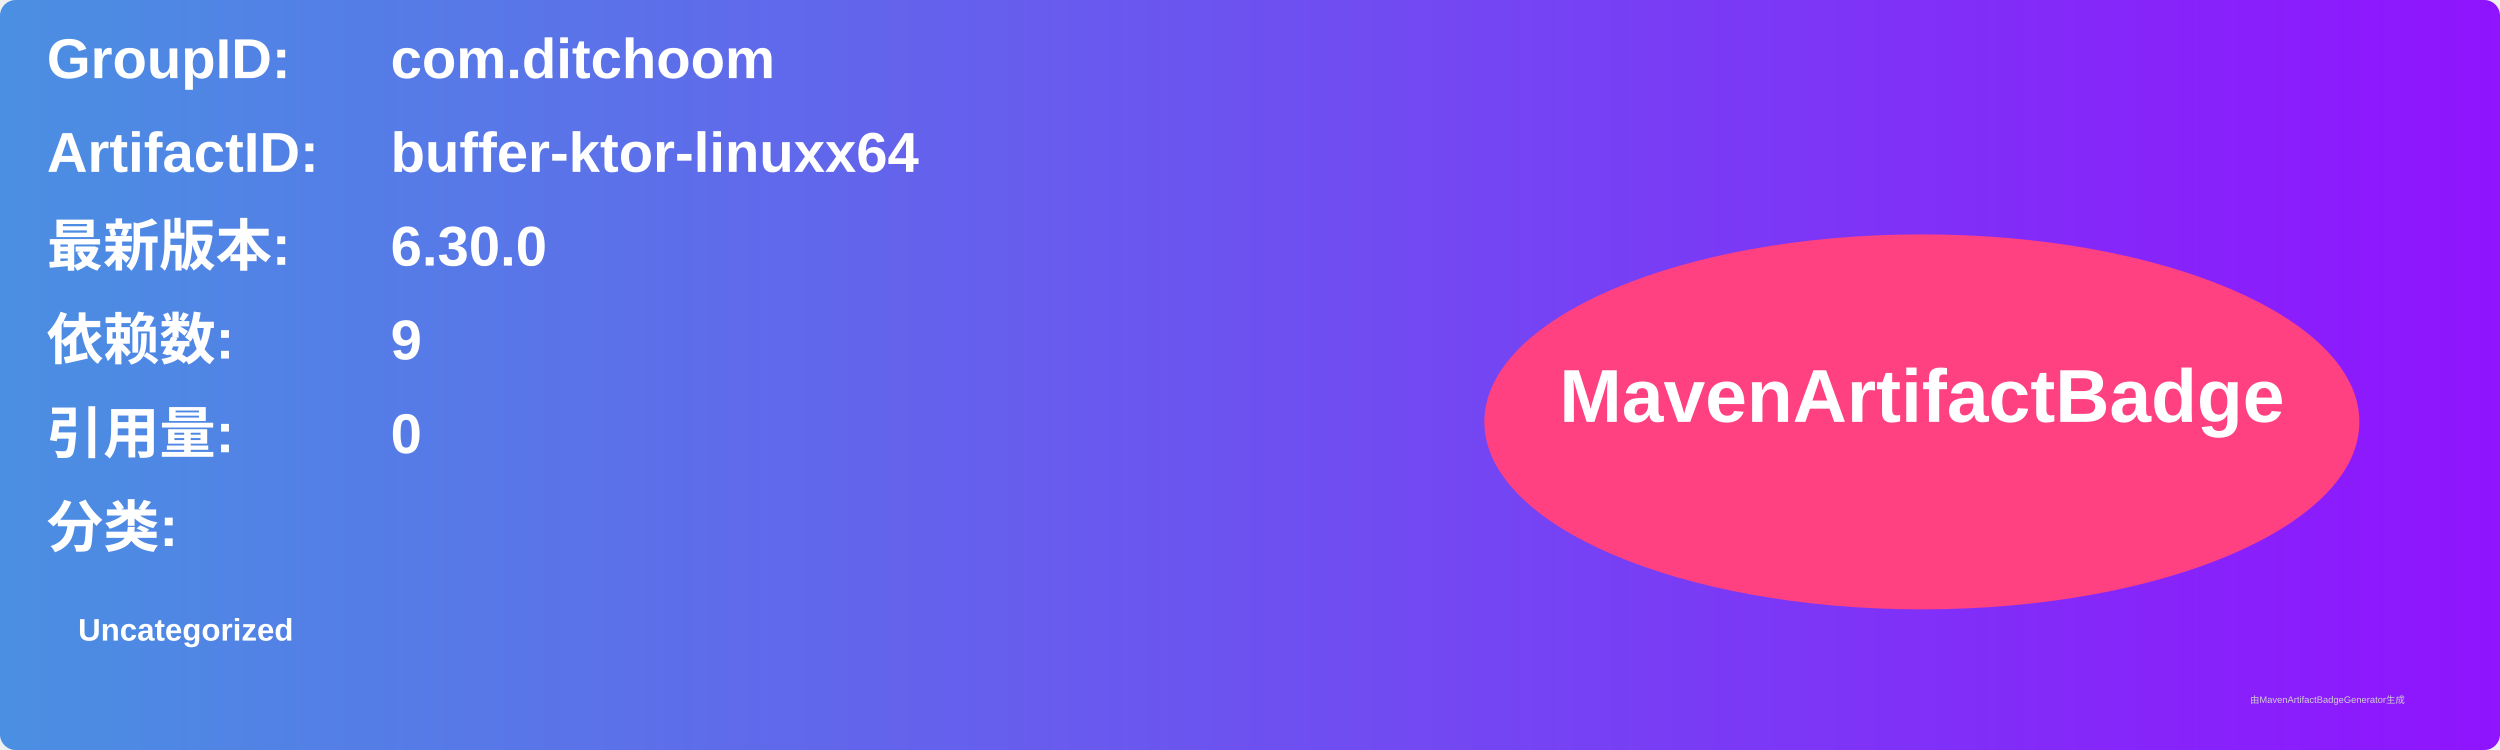
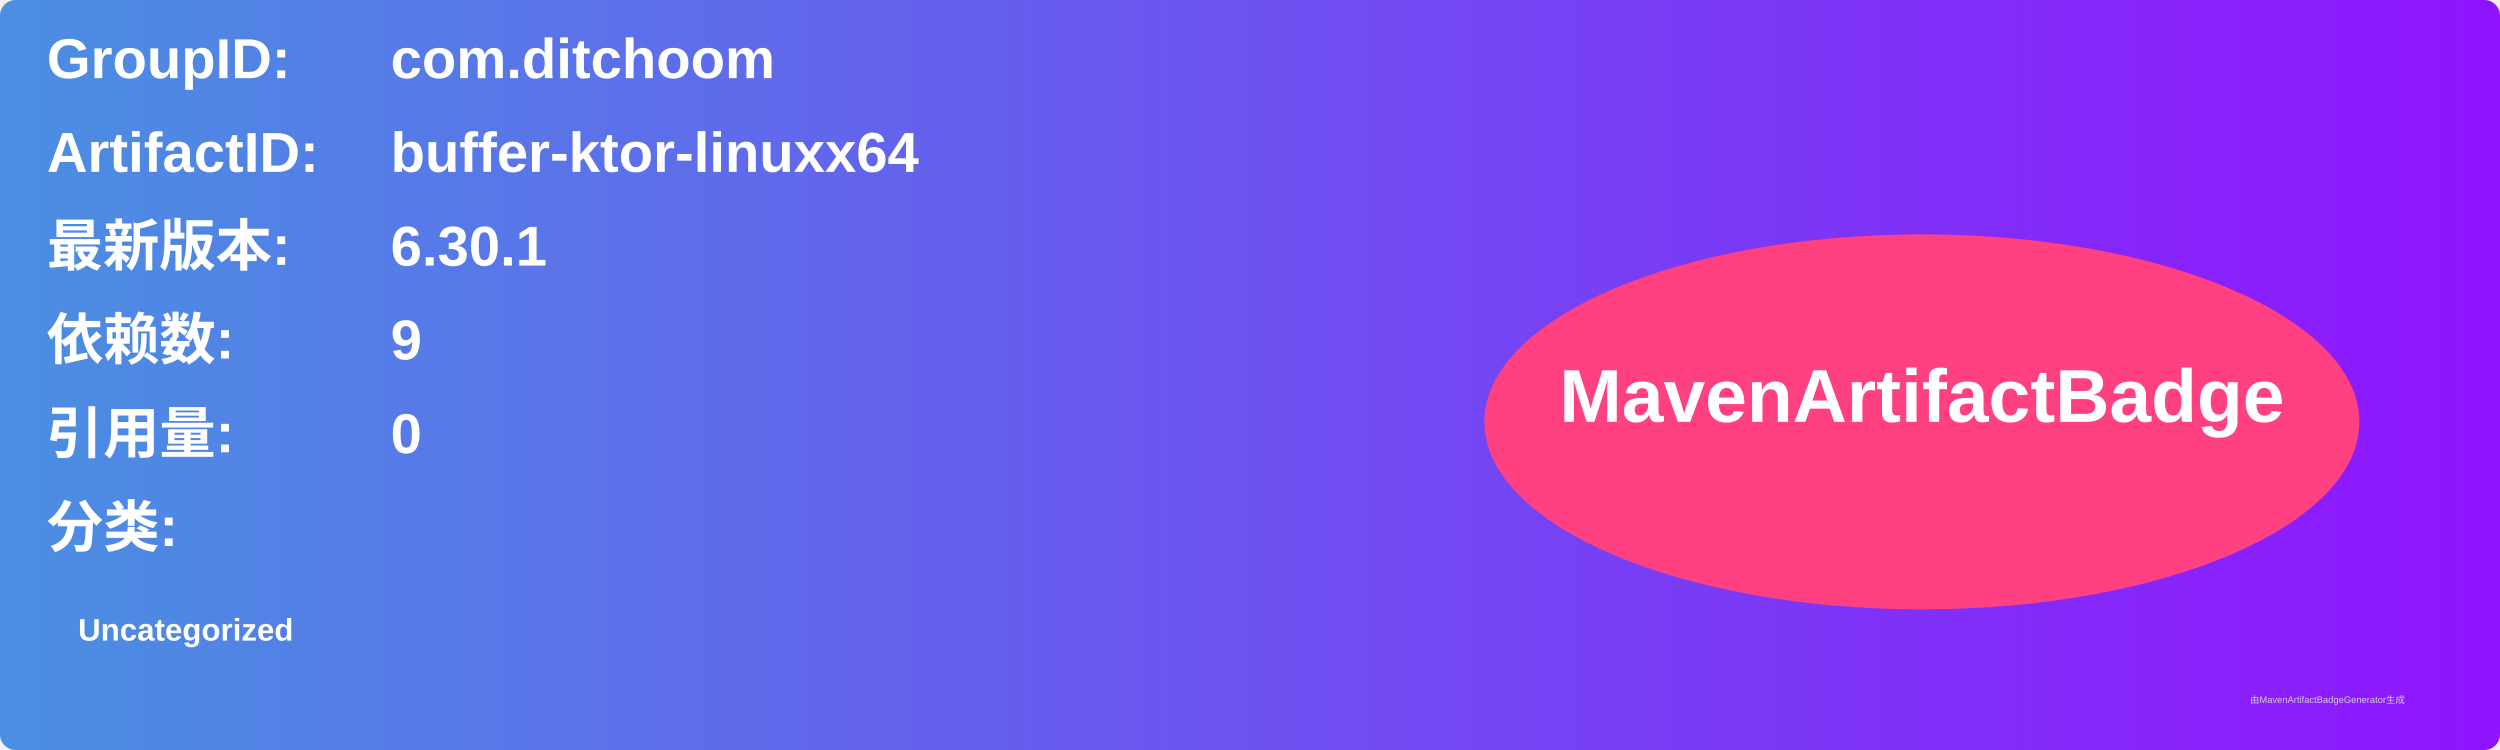
<svg xmlns="http://www.w3.org/2000/svg" width="800" height="240" viewBox="0 0 800 240">
  <linearGradient id="grad" x1="0%" y1="0%" x2="100%" y2="0%">
    <stop offset="0%" stop-color="#4a90e2" />
    <stop offset="100%" stop-color="#9013fe" />
  </linearGradient>
  <rect width="100%" height="100%" rx="5" ry="5" fill="url(#grad)" />
  <g transform="translate(15, 15)">
    <text x="0" y="10" font-family="Arial" font-size="18" fill="white" font-weight="bold" width="260">GroupID:</text>
    <text x="110" y="10" font-family="Arial" font-size="18" fill="white" font-weight="bold" width="460">com.ditchoom</text>
    <text x="0" y="40" font-family="Arial" font-size="18" fill="white" font-weight="bold" width="260">ArtifactID:</text>
    <text x="110" y="40" font-family="Arial" font-size="18" fill="white" font-weight="bold" width="460">buffer-ktor-linuxx64</text>
    <text x="0" y="70" font-family="Arial" font-size="18" fill="white" font-weight="bold">最新版本:</text>
    <text x="110" y="70" font-family="Arial" font-size="18" fill="white" font-weight="bold">
-       <tspan font-weight="bold">6.30.0</tspan>
+       <tspan font-weight="bold">6.30.1</tspan>
    </text>
    <text x="0" y="100" font-family="Arial" font-size="18" fill="white" font-weight="bold">依赖数: </text>
    <text x="110" y="100" font-family="Arial" font-size="18" fill="white">
      <tspan font-weight="bold">9</tspan>
    </text>
    <text x="0" y="130" font-family="Arial" font-size="18" fill="white" font-weight="bold">引用量: </text>
    <text x="110" y="130" font-family="Arial" font-size="18" fill="white">
      <tspan font-weight="bold">0</tspan>
    </text>
    <text x="0" y="160" font-family="Arial" font-size="18" fill="white" font-weight="bold">分类:</text>
    <text x="10" y="190" font-family="Arial" font-size="10" fill="white">
      <tspan font-weight="bold">Uncategorized</tspan>
    </text>
    <ellipse cx="600" cy="120" rx="140" ry="60" fill="#ff4081" />
    <text x="600" y="120" text-anchor="middle" font-family="Arial" font-size="24" fill="white" font-weight="bold">MavenArtifactBadge</text>
  </g>
  <text x="720" y="225" font-family="Arial" font-size="3" fill="#d0d0d0">由MavenArtifactBadgeGenerator生成</text>
</svg>
